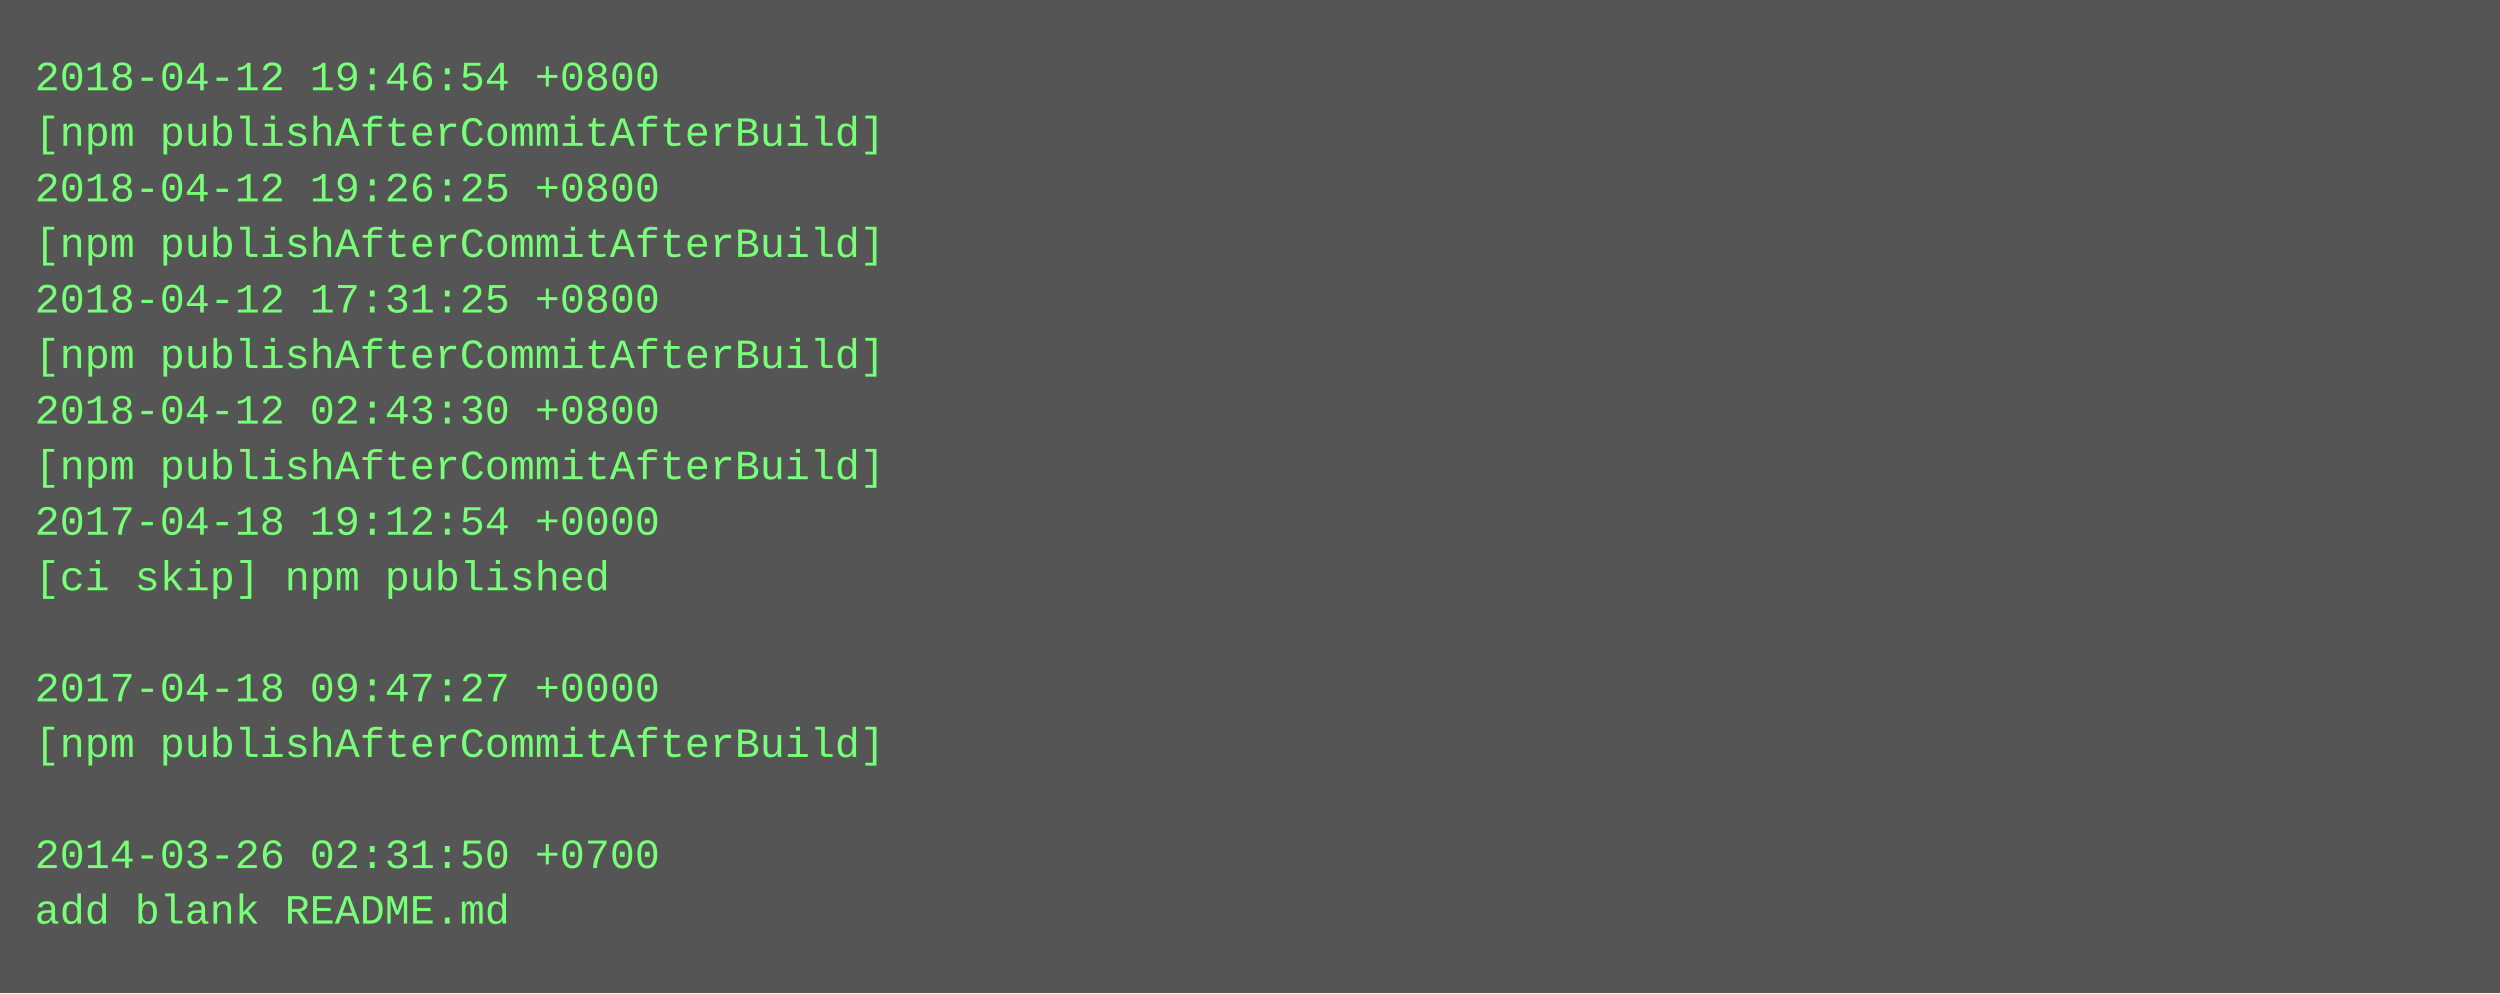
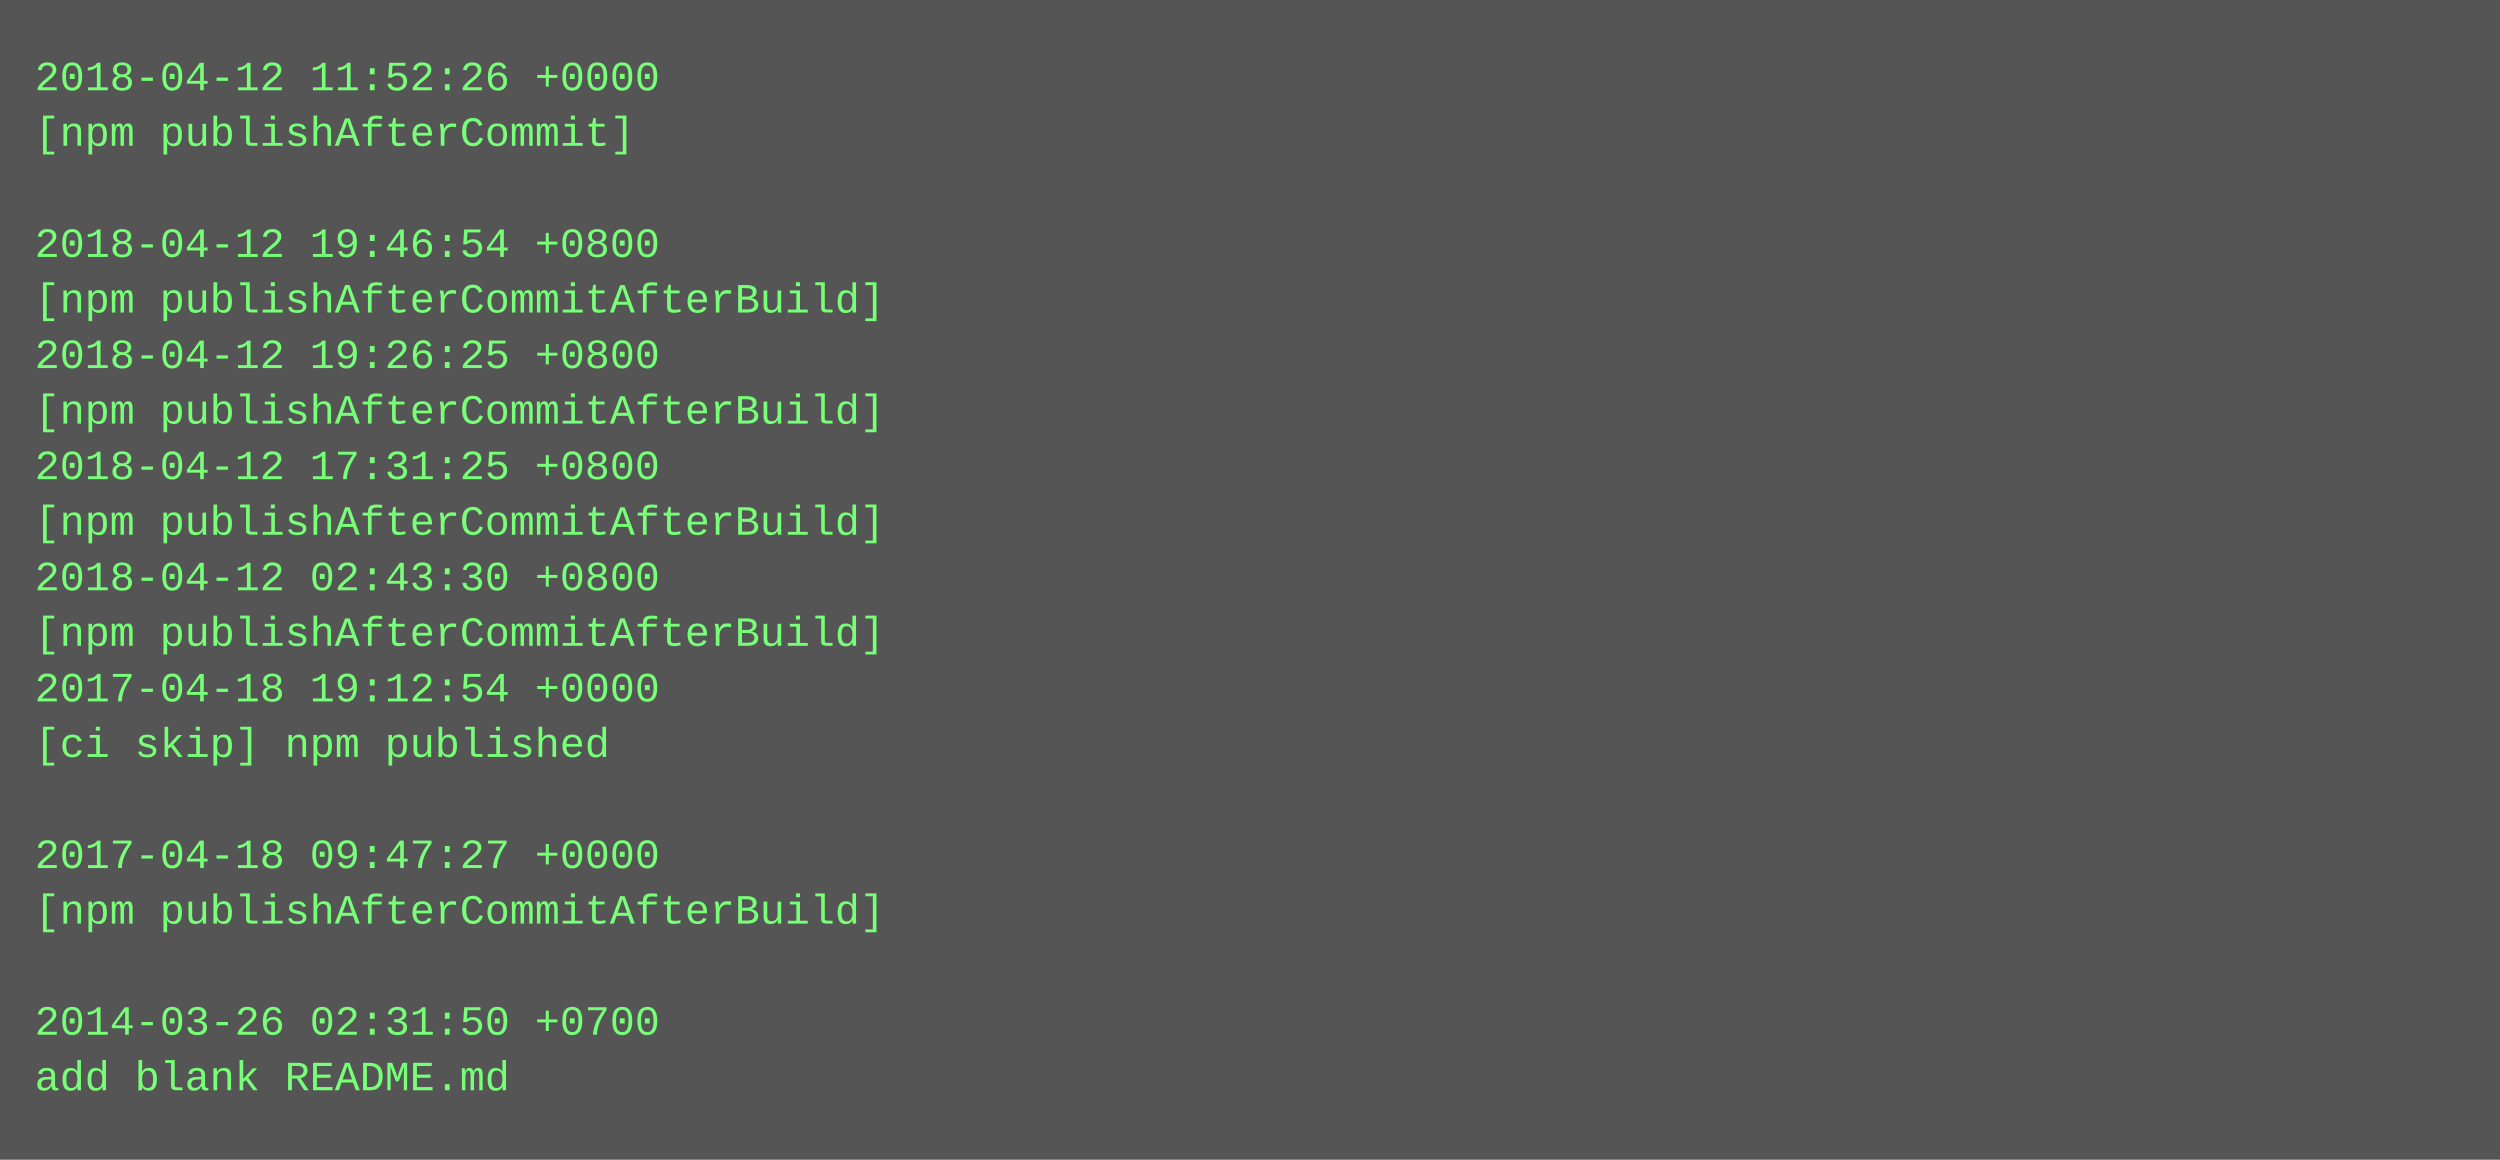
- <svg xmlns="http://www.w3.org/2000/svg" height="286" width="720">
-   <rect height="286" fill="#555" width="720" />
+ <svg xmlns="http://www.w3.org/2000/svg" height="334" width="720">
+   <rect height="334" fill="#555" width="720" />
  <text fill="#7f7" font-family="Courier New" font-size="12" xml:space="preserve">
-     <tspan x="10" y="26">2018-04-12 19:46:54 +0800</tspan>
-     <tspan x="10" y="42">[npm publishAfterCommitAfterBuild]</tspan>
-     <tspan x="10" y="58">2018-04-12 19:26:25 +0800</tspan>
-     <tspan x="10" y="74">[npm publishAfterCommitAfterBuild]</tspan>
-     <tspan x="10" y="90">2018-04-12 17:31:25 +0800</tspan>
-     <tspan x="10" y="106">[npm publishAfterCommitAfterBuild]</tspan>
-     <tspan x="10" y="122">2018-04-12 02:43:30 +0800</tspan>
-     <tspan x="10" y="138">[npm publishAfterCommitAfterBuild]</tspan>
-     <tspan x="10" y="154">2017-04-18 19:12:54 +0000</tspan>
-     <tspan x="10" y="170">[ci skip] npm published</tspan>
-     <tspan x="10" y="186" />
-     <tspan x="10" y="202">2017-04-18 09:47:27 +0000</tspan>
-     <tspan x="10" y="218">[npm publishAfterCommitAfterBuild]</tspan>
+     <tspan x="10" y="26">2018-04-12 11:52:26 +0000</tspan>
+     <tspan x="10" y="42">[npm publishAfterCommit]</tspan>
+     <tspan x="10" y="58" />
+     <tspan x="10" y="74">2018-04-12 19:46:54 +0800</tspan>
+     <tspan x="10" y="90">[npm publishAfterCommitAfterBuild]</tspan>
+     <tspan x="10" y="106">2018-04-12 19:26:25 +0800</tspan>
+     <tspan x="10" y="122">[npm publishAfterCommitAfterBuild]</tspan>
+     <tspan x="10" y="138">2018-04-12 17:31:25 +0800</tspan>
+     <tspan x="10" y="154">[npm publishAfterCommitAfterBuild]</tspan>
+     <tspan x="10" y="170">2018-04-12 02:43:30 +0800</tspan>
+     <tspan x="10" y="186">[npm publishAfterCommitAfterBuild]</tspan>
+     <tspan x="10" y="202">2017-04-18 19:12:54 +0000</tspan>
+     <tspan x="10" y="218">[ci skip] npm published</tspan>
    <tspan x="10" y="234" />
-     <tspan x="10" y="250">2014-03-26 02:31:50 +0700</tspan>
-     <tspan x="10" y="266">add blank README.md</tspan>
+     <tspan x="10" y="250">2017-04-18 09:47:27 +0000</tspan>
+     <tspan x="10" y="266">[npm publishAfterCommitAfterBuild]</tspan>
+     <tspan x="10" y="282" />
+     <tspan x="10" y="298">2014-03-26 02:31:50 +0700</tspan>
+     <tspan x="10" y="314">add blank README.md</tspan>
  </text>
</svg>
